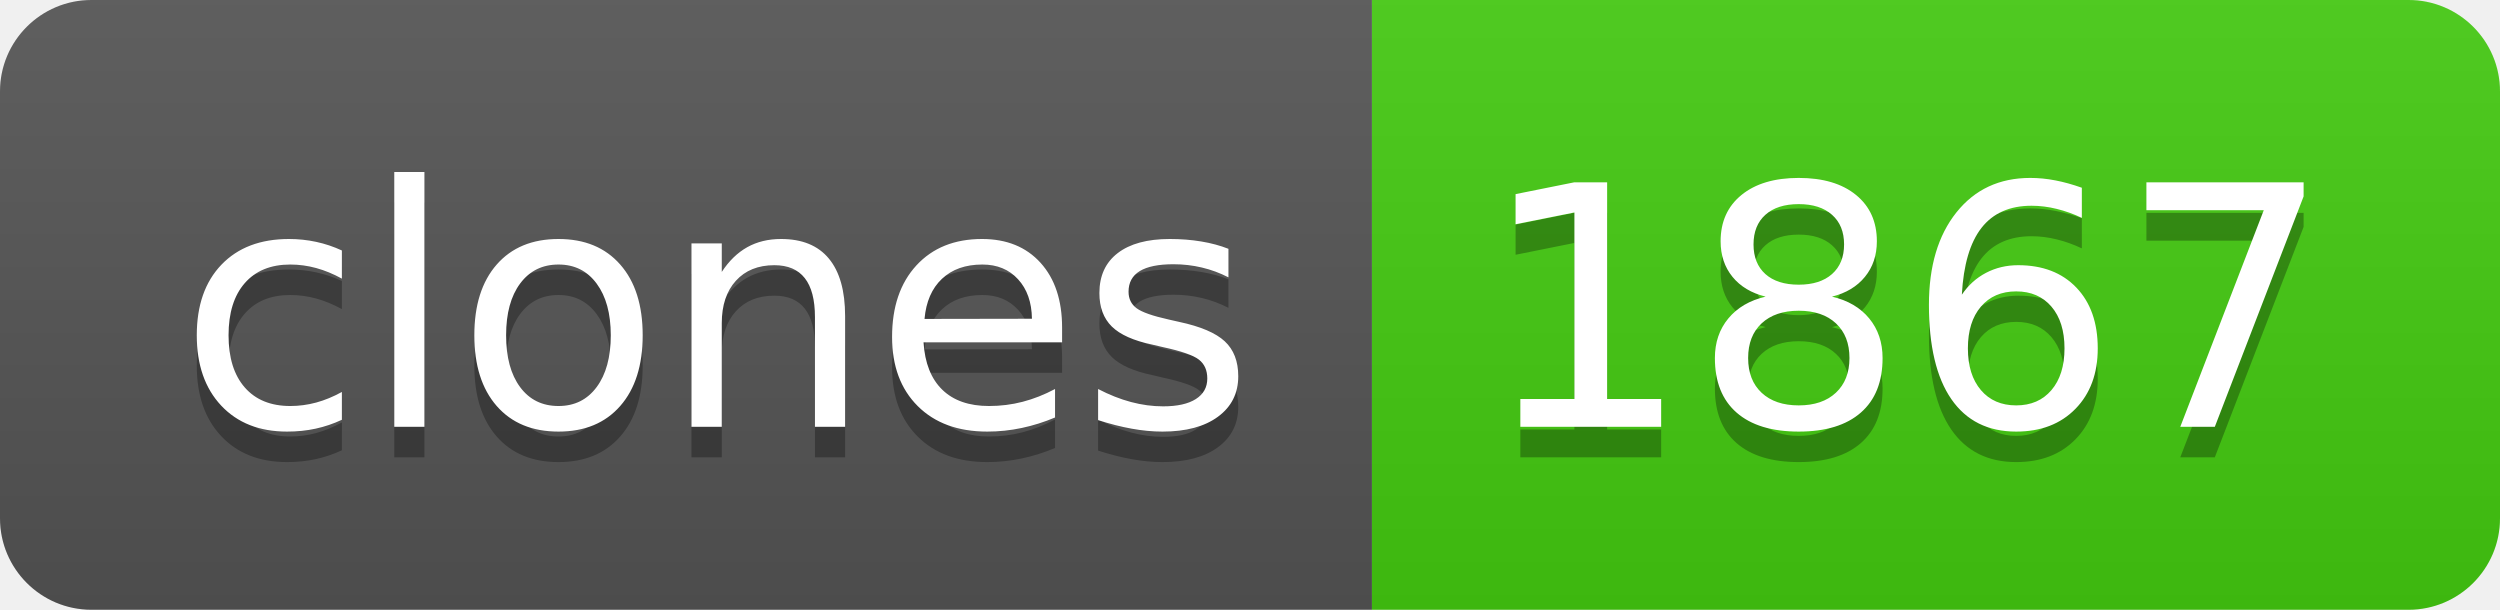
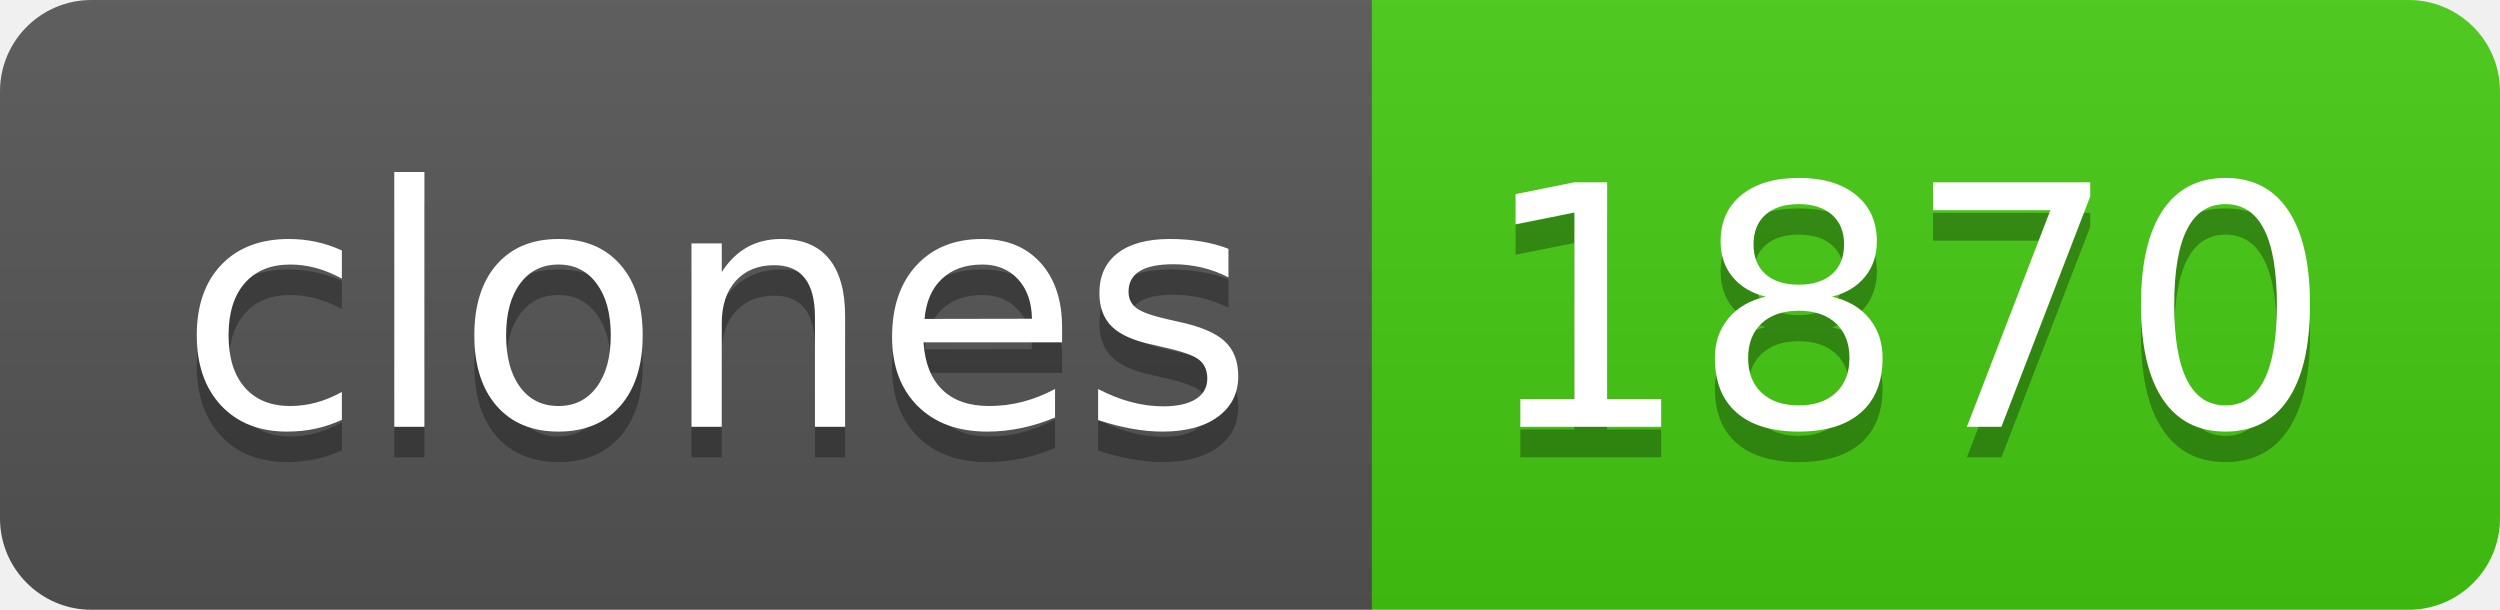
- <svg xmlns="http://www.w3.org/2000/svg" width="82" height="20" role="img" aria-label="clones: 1867">
+ <svg xmlns="http://www.w3.org/2000/svg" width="82" height="20" role="img" aria-label="clones: 1870">
  <linearGradient id="s" x2="0" y2="100%">
    <stop offset="0" stop-color="#bbb" stop-opacity=".1" />
    <stop offset="1" stop-opacity=".1" />
  </linearGradient>
  <clipPath id="r">
    <rect width="82" height="20" rx="3" fill="#fff" />
  </clipPath>
  <g clip-path="url(#r)">
    <rect width="45" height="20" fill="#555" />
    <rect x="45" width="37" height="20" fill="#4c1" />
    <rect width="82" height="20" fill="url(#s)" />
  </g>
  <g fill="#fff" text-anchor="middle" font-family="Verdana,Geneva,DejaVu Sans,sans-serif" text-rendering="geometricPrecision" font-size="110">
    <text aria-hidden="true" x="235" y="150" fill="#010101" fill-opacity=".3" transform="scale(.1)" textLength="350">clones</text>
    <text x="235" y="140" transform="scale(.1)" fill="#fff" textLength="350">clones</text>
-     <text aria-hidden="true" x="625" y="150" fill="#010101" fill-opacity=".3" transform="scale(.1)" textLength="270">1867</text>
-     <text x="625" y="140" transform="scale(.1)" fill="#fff" textLength="270">1867</text>
+     <text aria-hidden="true" x="625" y="150" fill="#010101" fill-opacity=".3" transform="scale(.1)" textLength="270">1870</text>
+     <text x="625" y="140" transform="scale(.1)" fill="#fff" textLength="270">1870</text>
  </g>
</svg>
